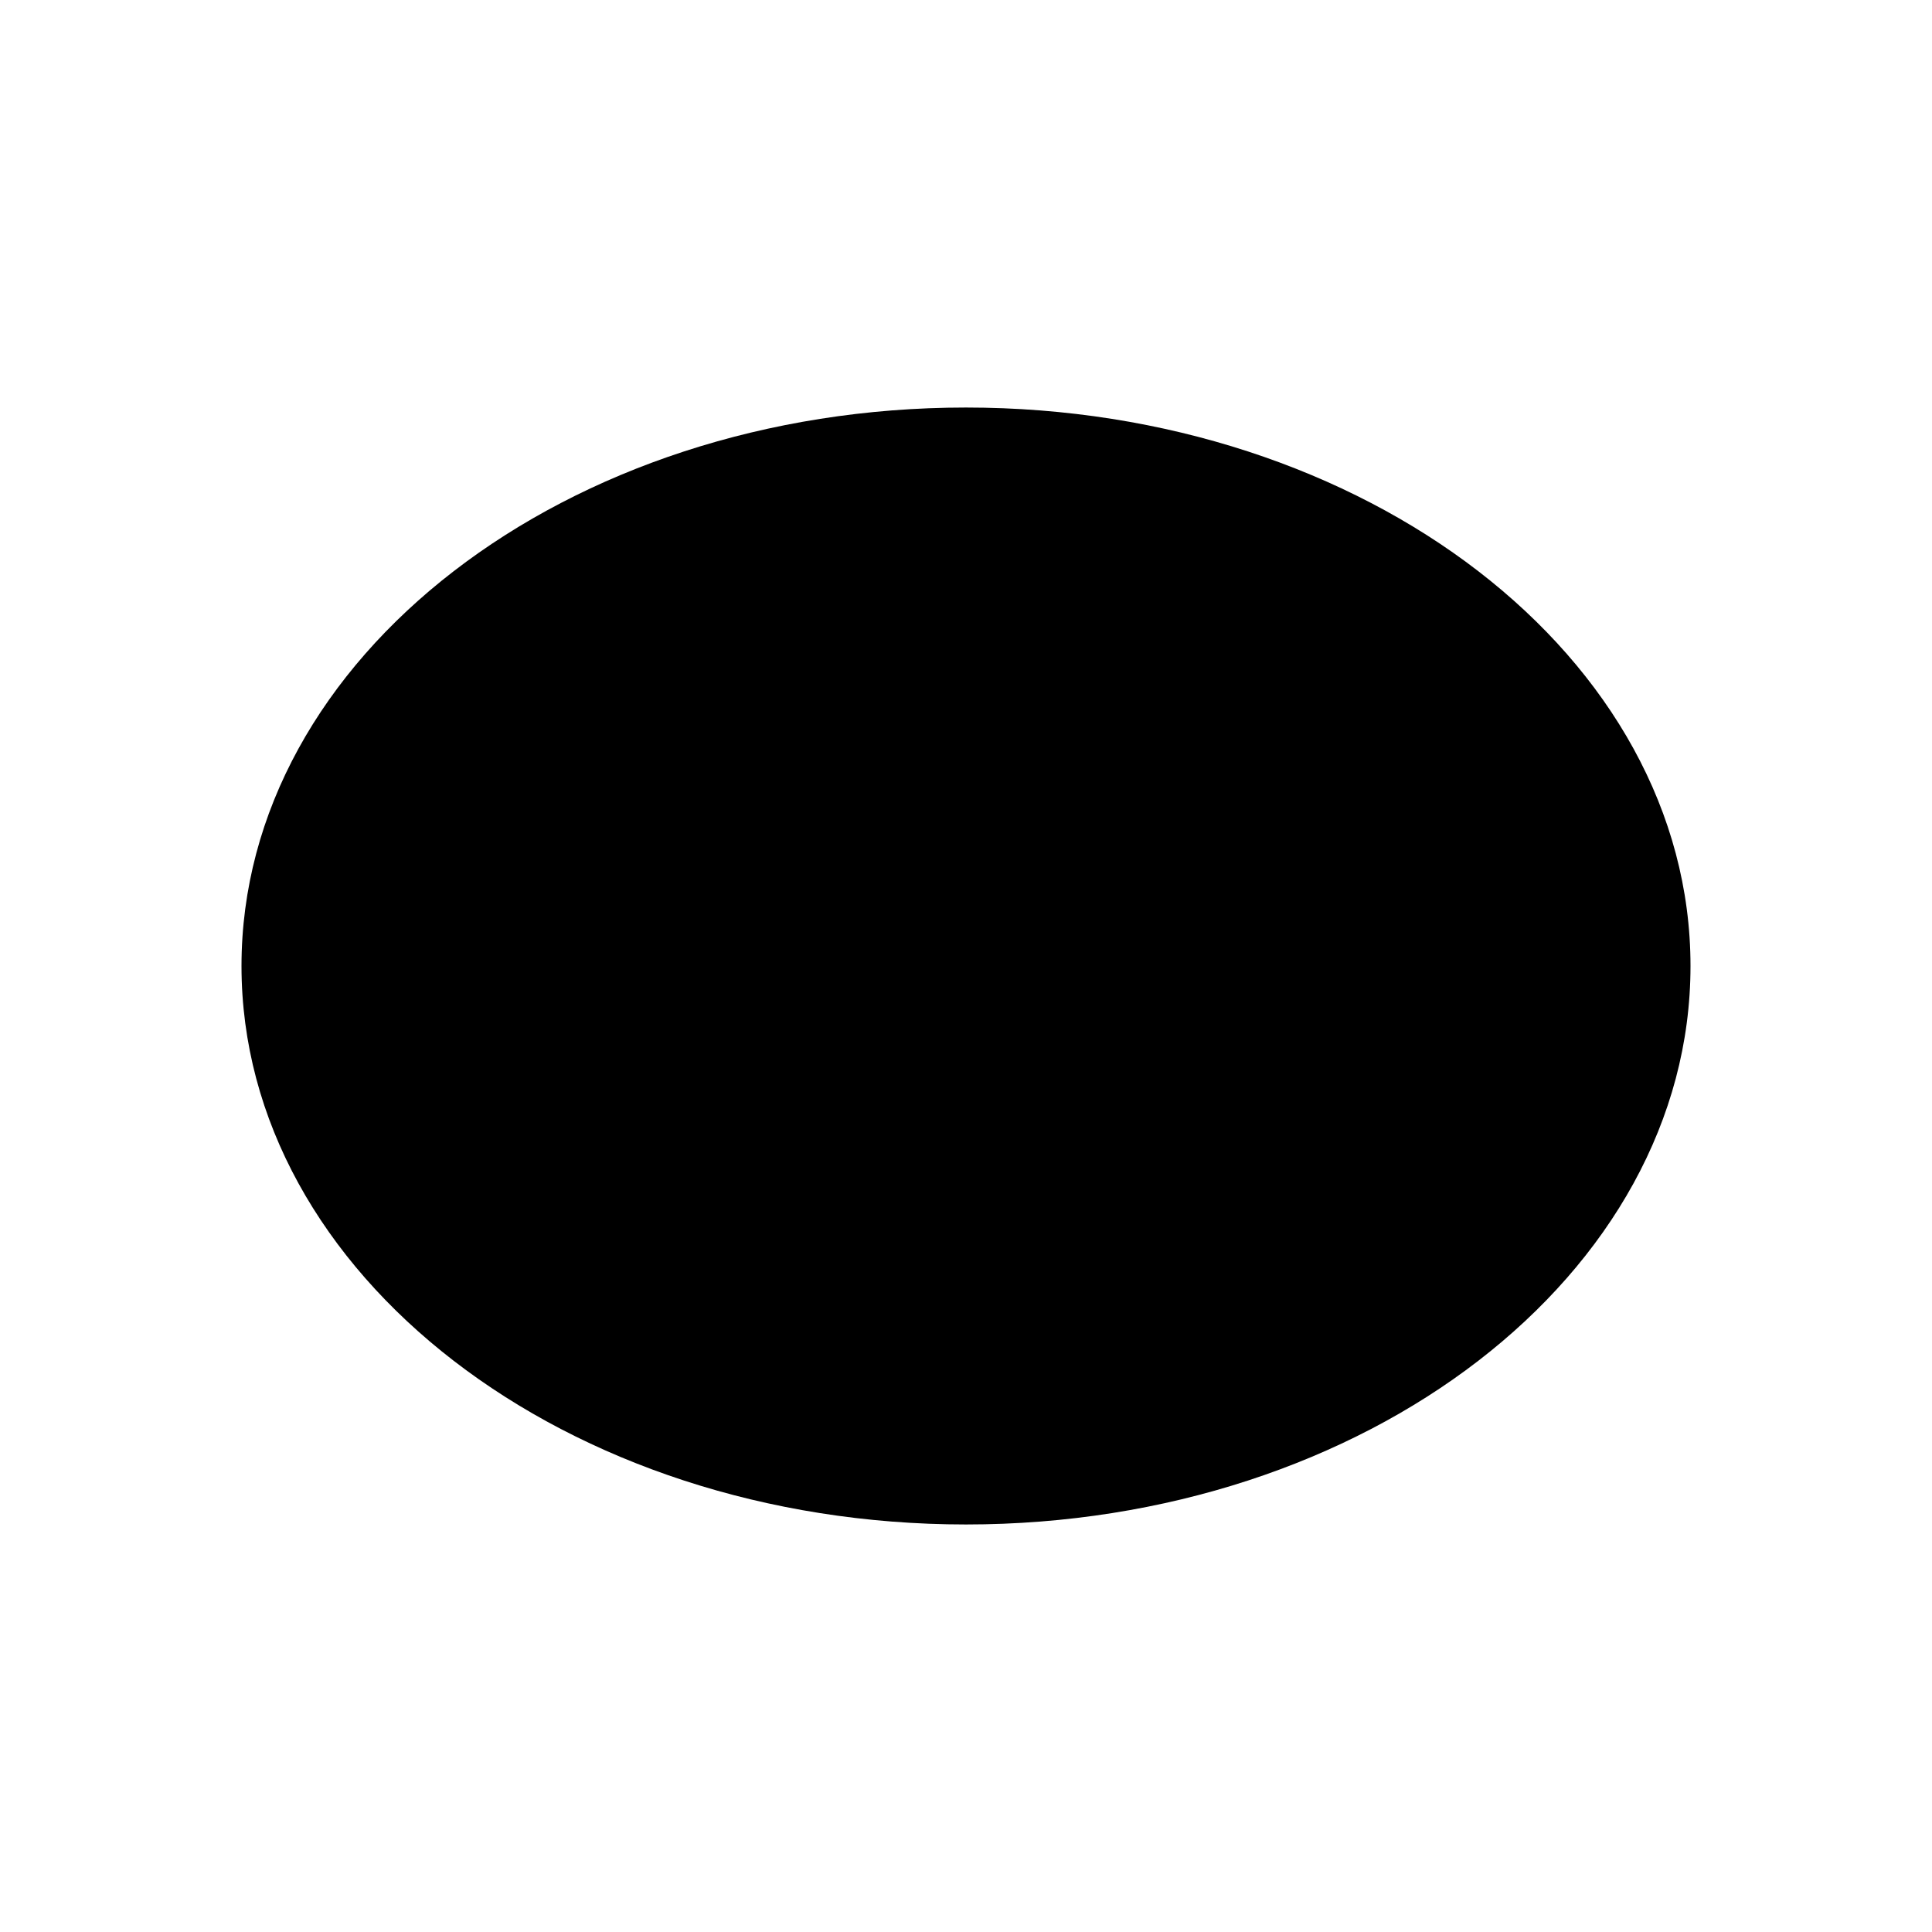
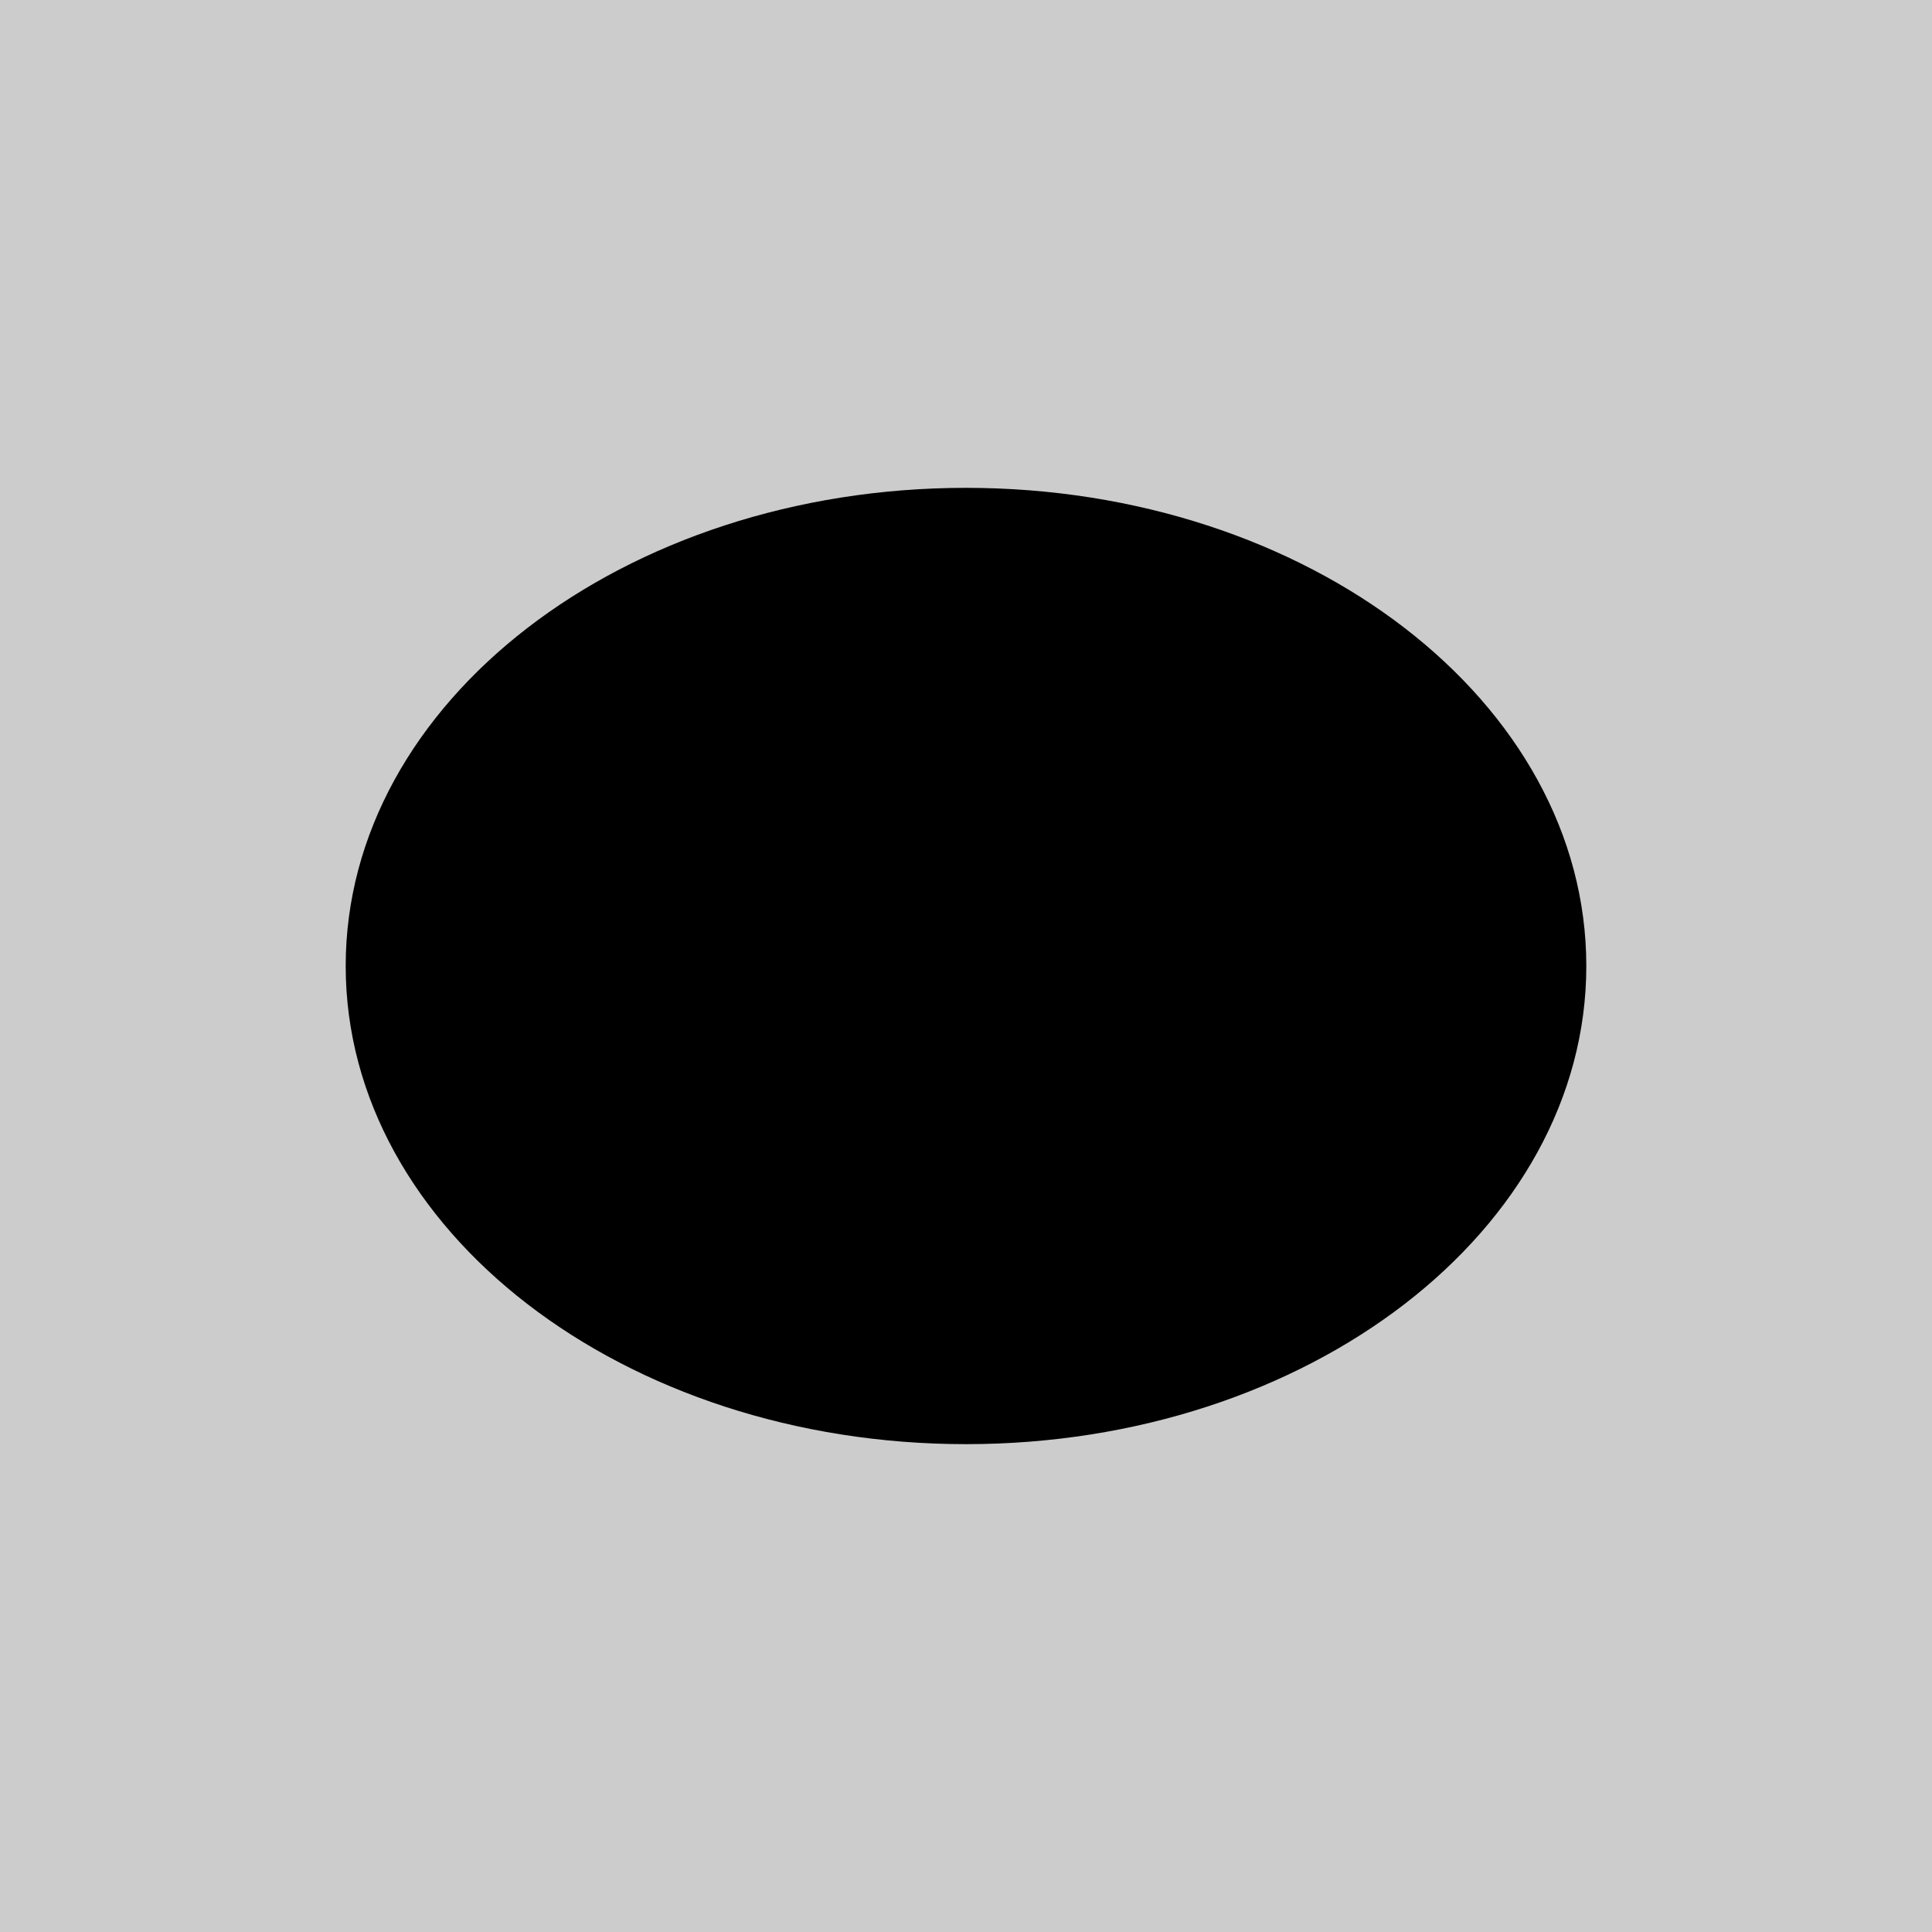
- <svg xmlns="http://www.w3.org/2000/svg" viewBox="0 0 512 512">
+ <svg xmlns="http://www.w3.org/2000/svg" viewBox="-43 -43 598 598">
+   <rect x="-43" y="-43" width="598" height="598" fill="#ccc" />
  <path d="M256,404c-106,0-192-66.3-192-148s86-148,192-148s192,66.3,192,148S362,404,256,404z" />
</svg>
